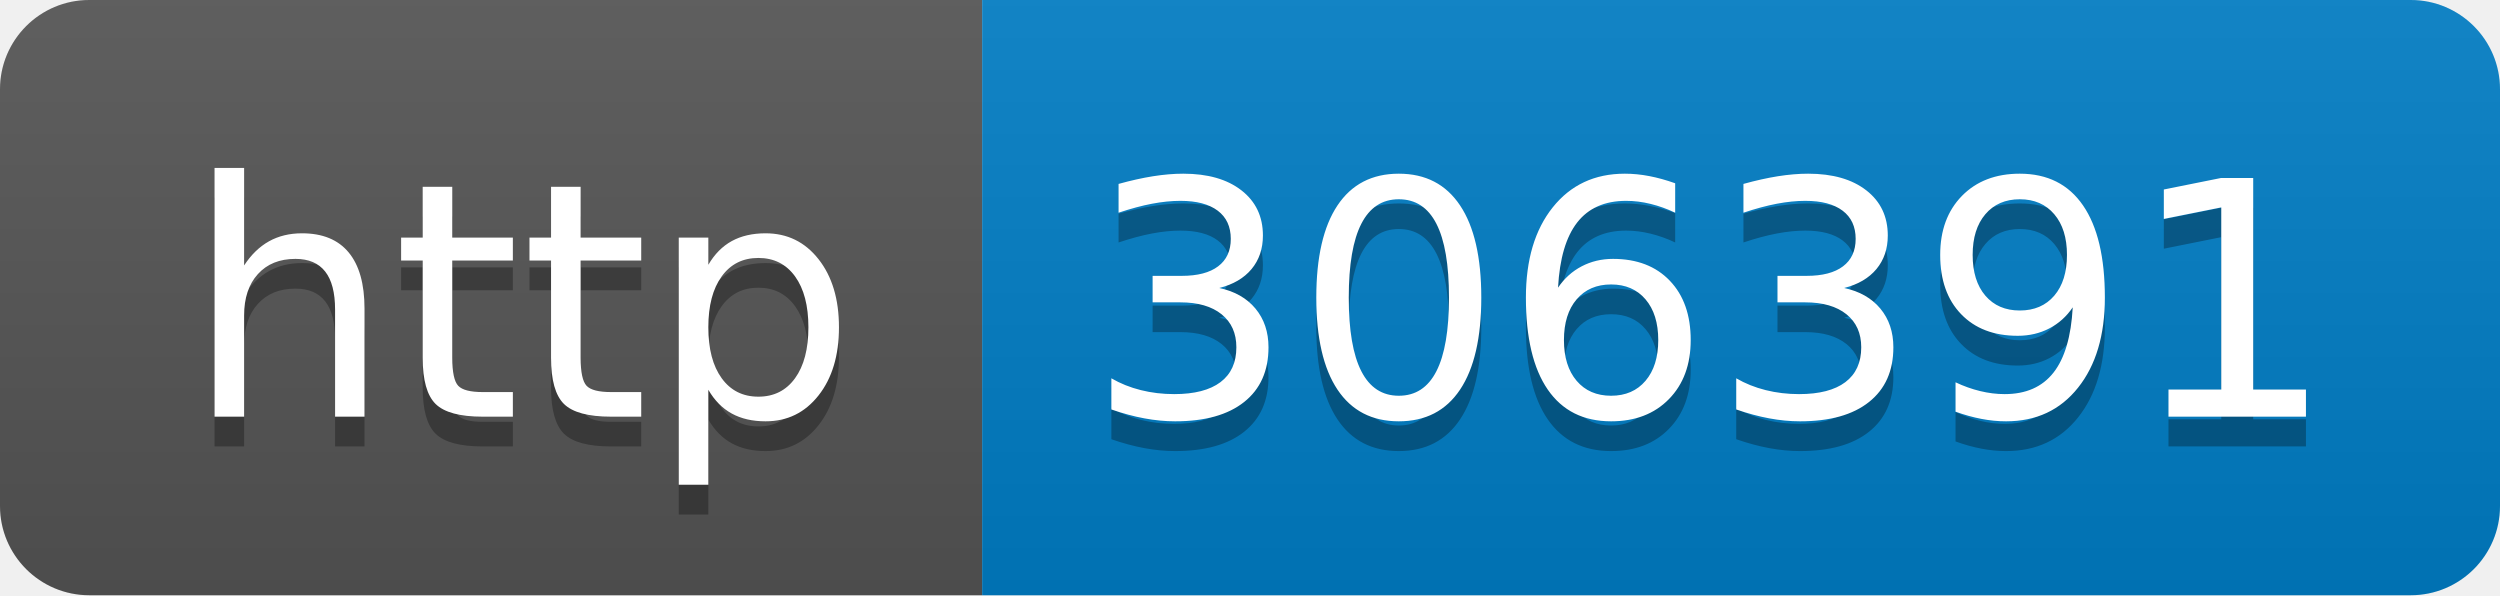
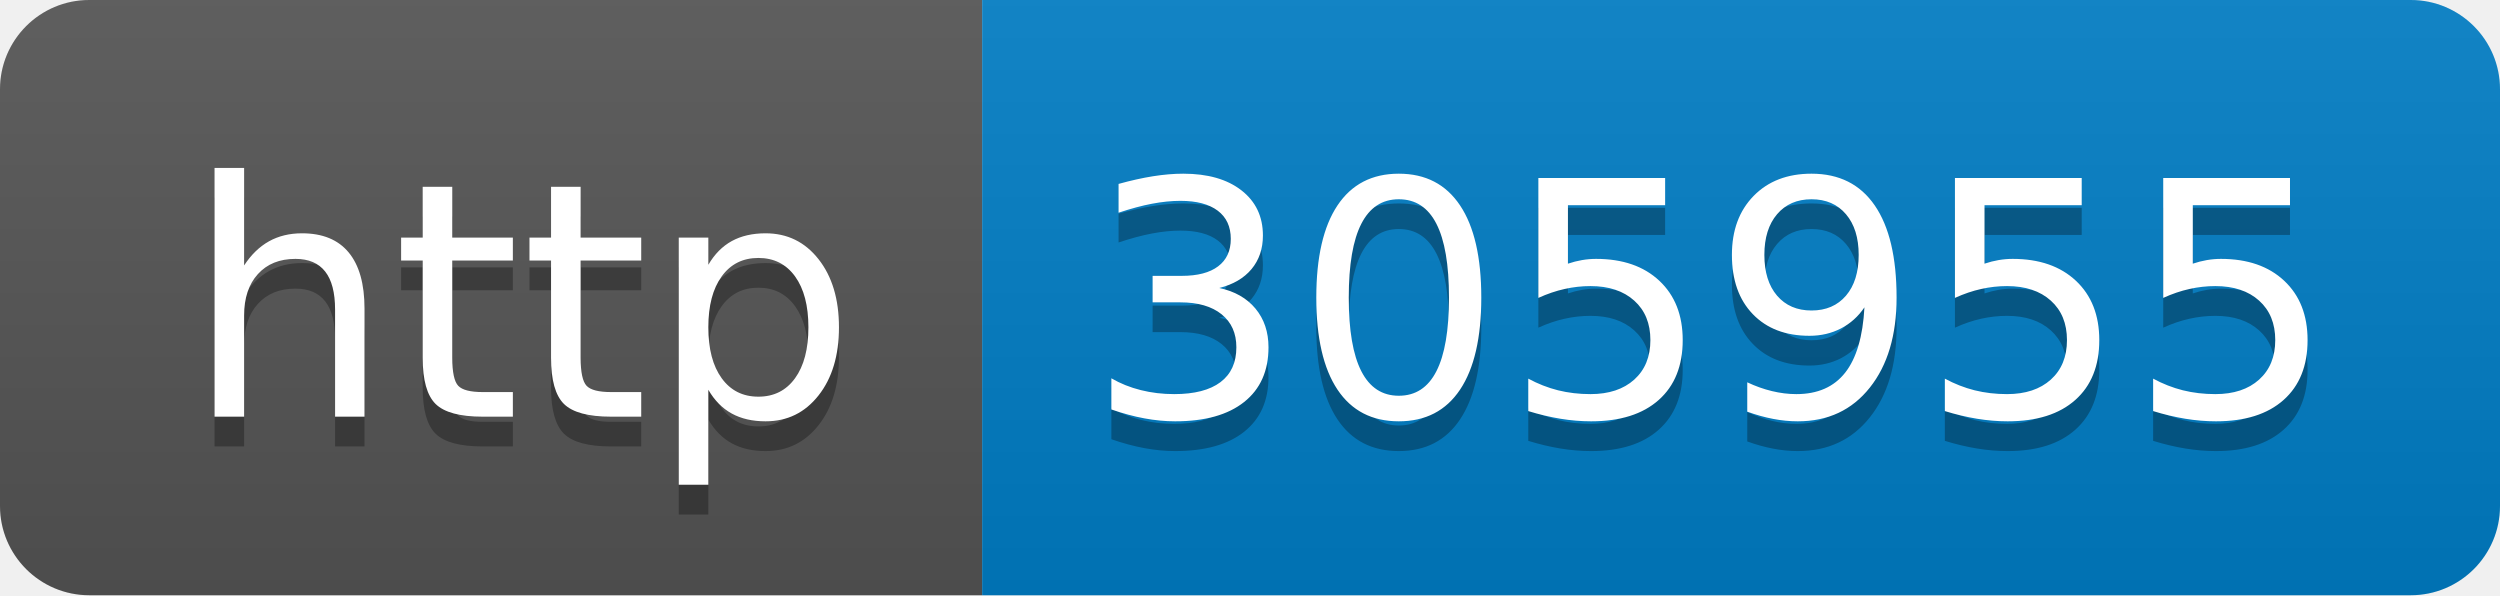
- <svg xmlns="http://www.w3.org/2000/svg" width="84" height="20" role="img" aria-label="http: 306391">
+ <svg xmlns="http://www.w3.org/2000/svg" width="84" height="20" role="img" aria-label="http: 305955">
  <linearGradient id="s" x2="0" y2="100%">
    <stop offset="0" stop-color="#bbb" stop-opacity=".1" />
    <stop offset="1" stop-opacity=".1" />
  </linearGradient>
  <clipPath id="r">
    <rect width="84" height="20" rx="3" fill="#fff" />
  </clipPath>
  <g clip-path="url(#r)">
    <rect width="33" height="20" fill="#555" />
    <rect x="33" width="51" height="20" fill="#007ec6" />
    <rect width="84" height="20" fill="url(#s)" />
  </g>
  <g fill="#fff" text-anchor="middle" font-family="Verdana,Geneva,DejaVu Sans,sans-serif" text-rendering="geometricPrecision" font-size="110">
    <text aria-hidden="true" x="175" y="150" fill="#010101" fill-opacity=".3" transform="scale(.1)" textLength="230">http</text>
    <text x="175" y="140" transform="scale(.1)" fill="#fff" textLength="230">http</text>
-     <text aria-hidden="true" x="575" y="150" fill="#010101" fill-opacity=".3" transform="scale(.1)" textLength="410">306391</text>
-     <text x="575" y="140" transform="scale(.1)" fill="#fff" textLength="410">306391</text>
+     <text aria-hidden="true" x="575" y="150" fill="#010101" fill-opacity=".3" transform="scale(.1)" textLength="410">305955</text>
+     <text x="575" y="140" transform="scale(.1)" fill="#fff" textLength="410">305955</text>
  </g>
</svg>
